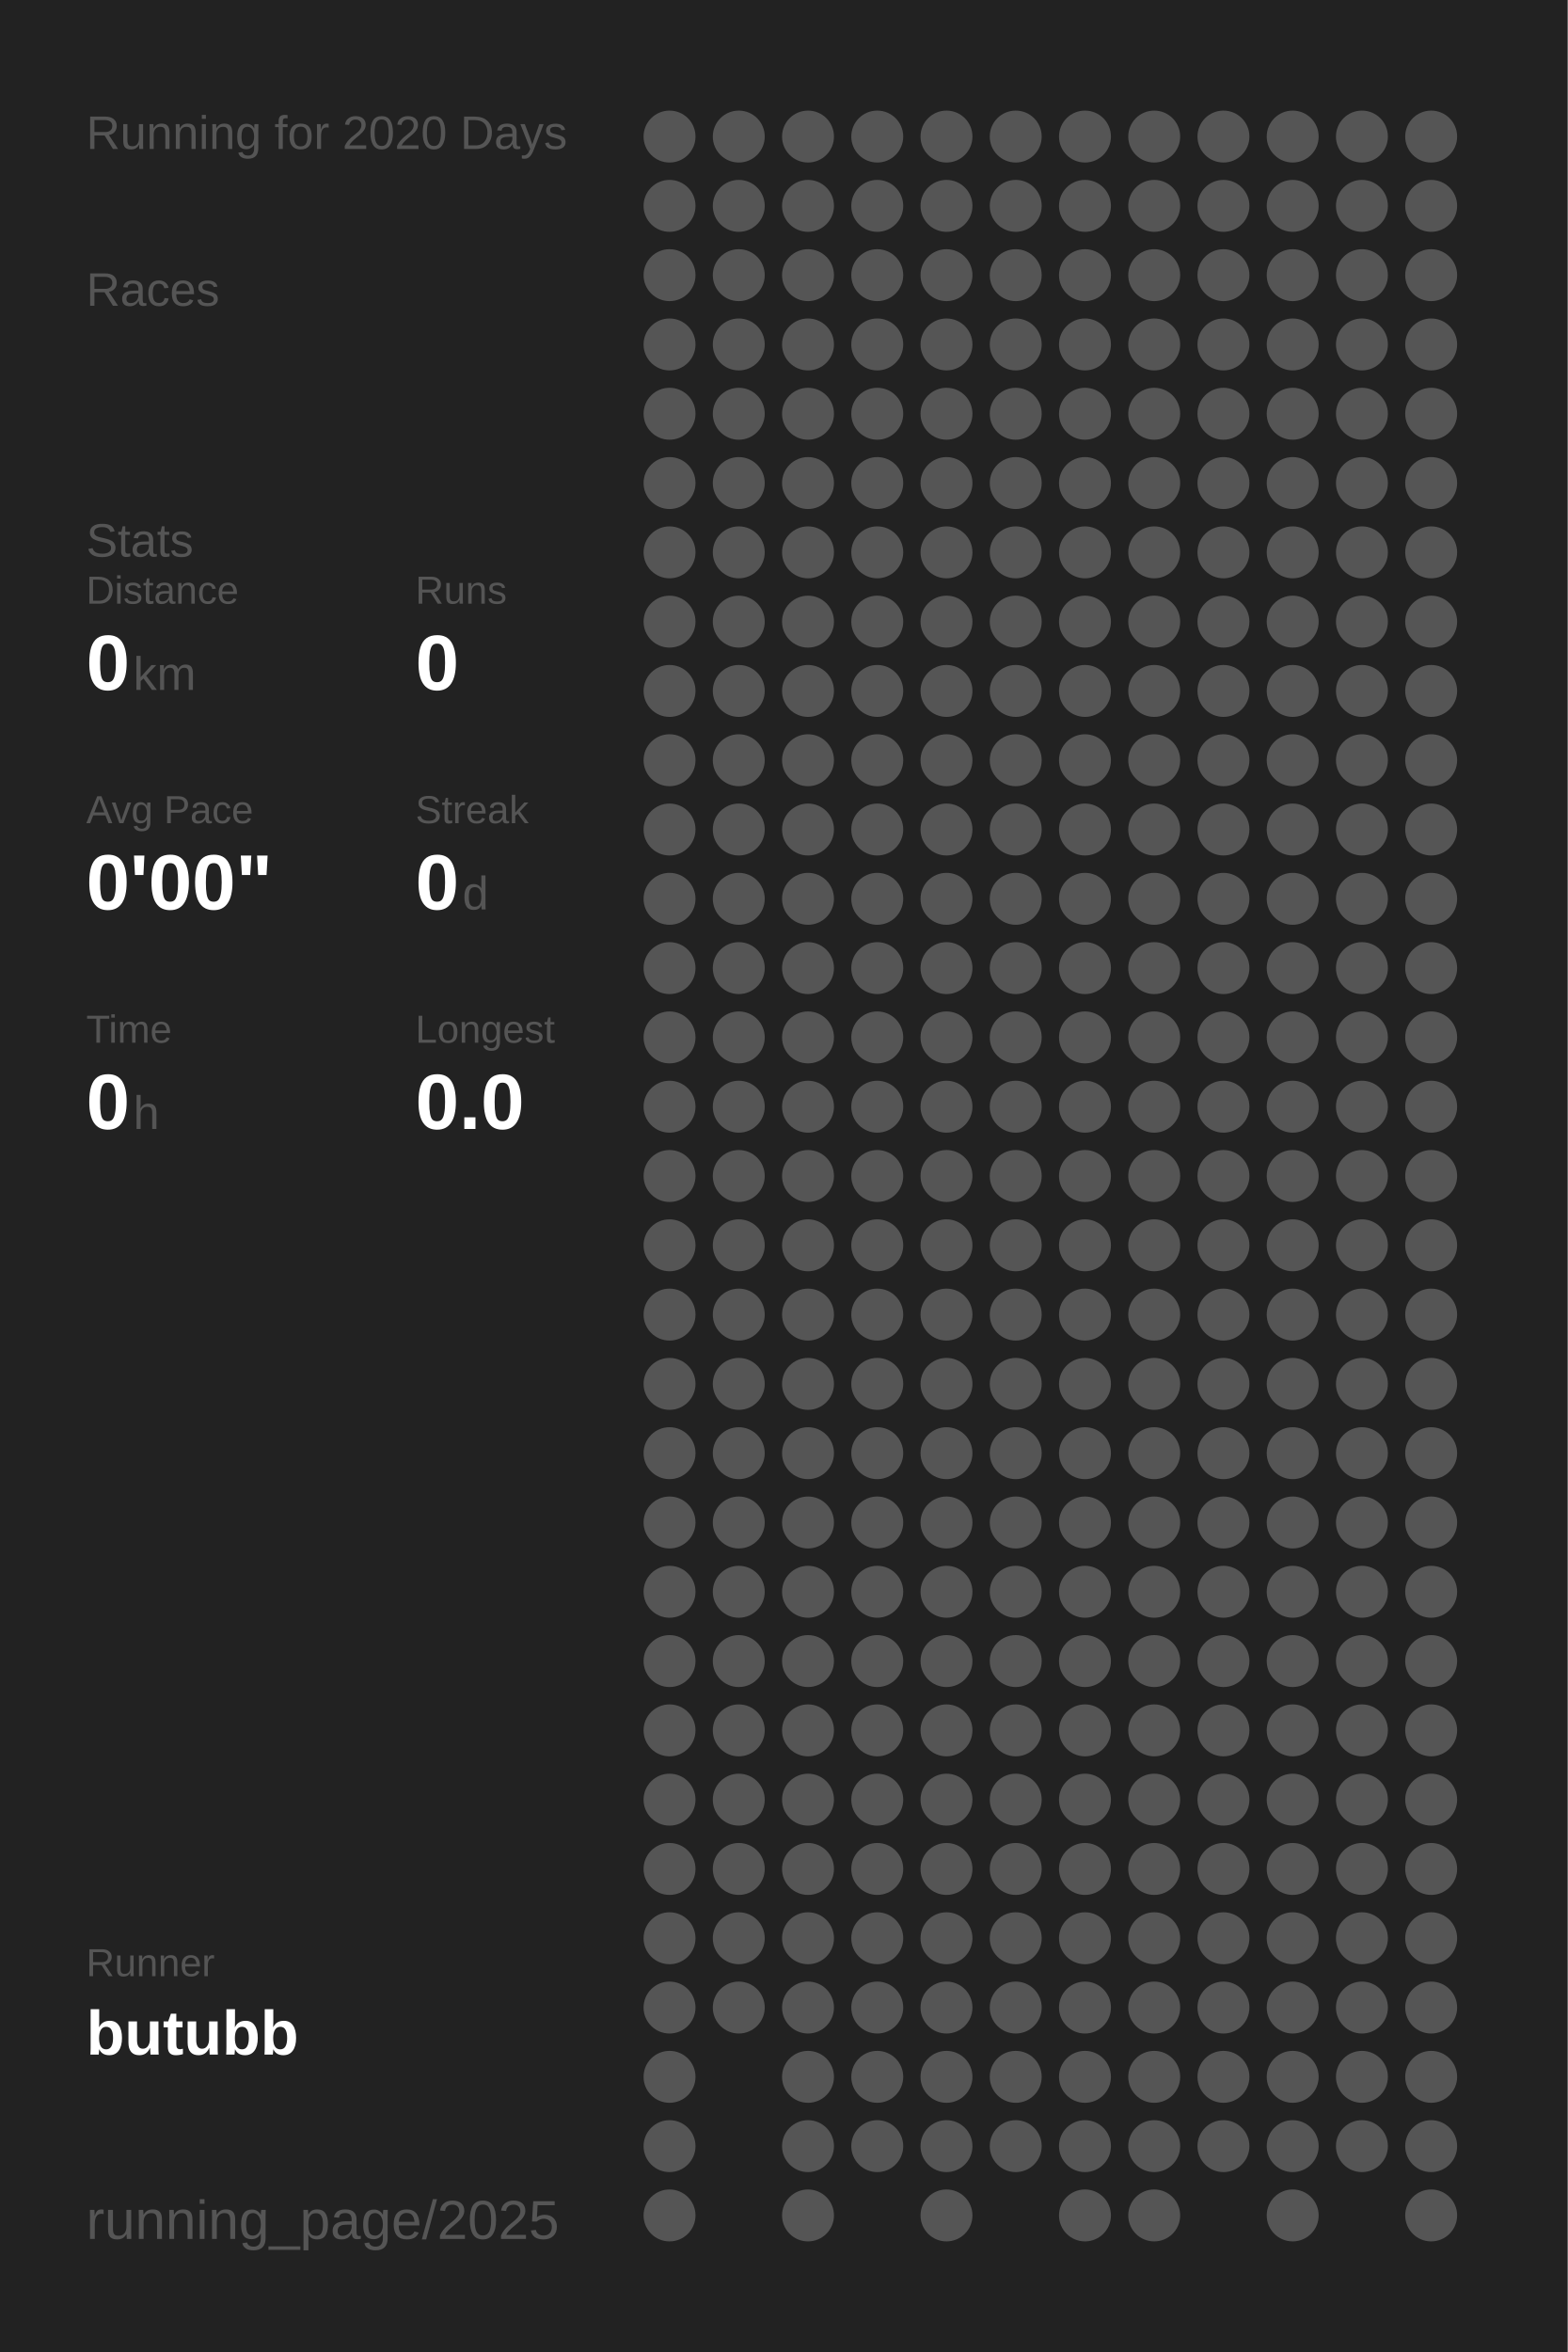
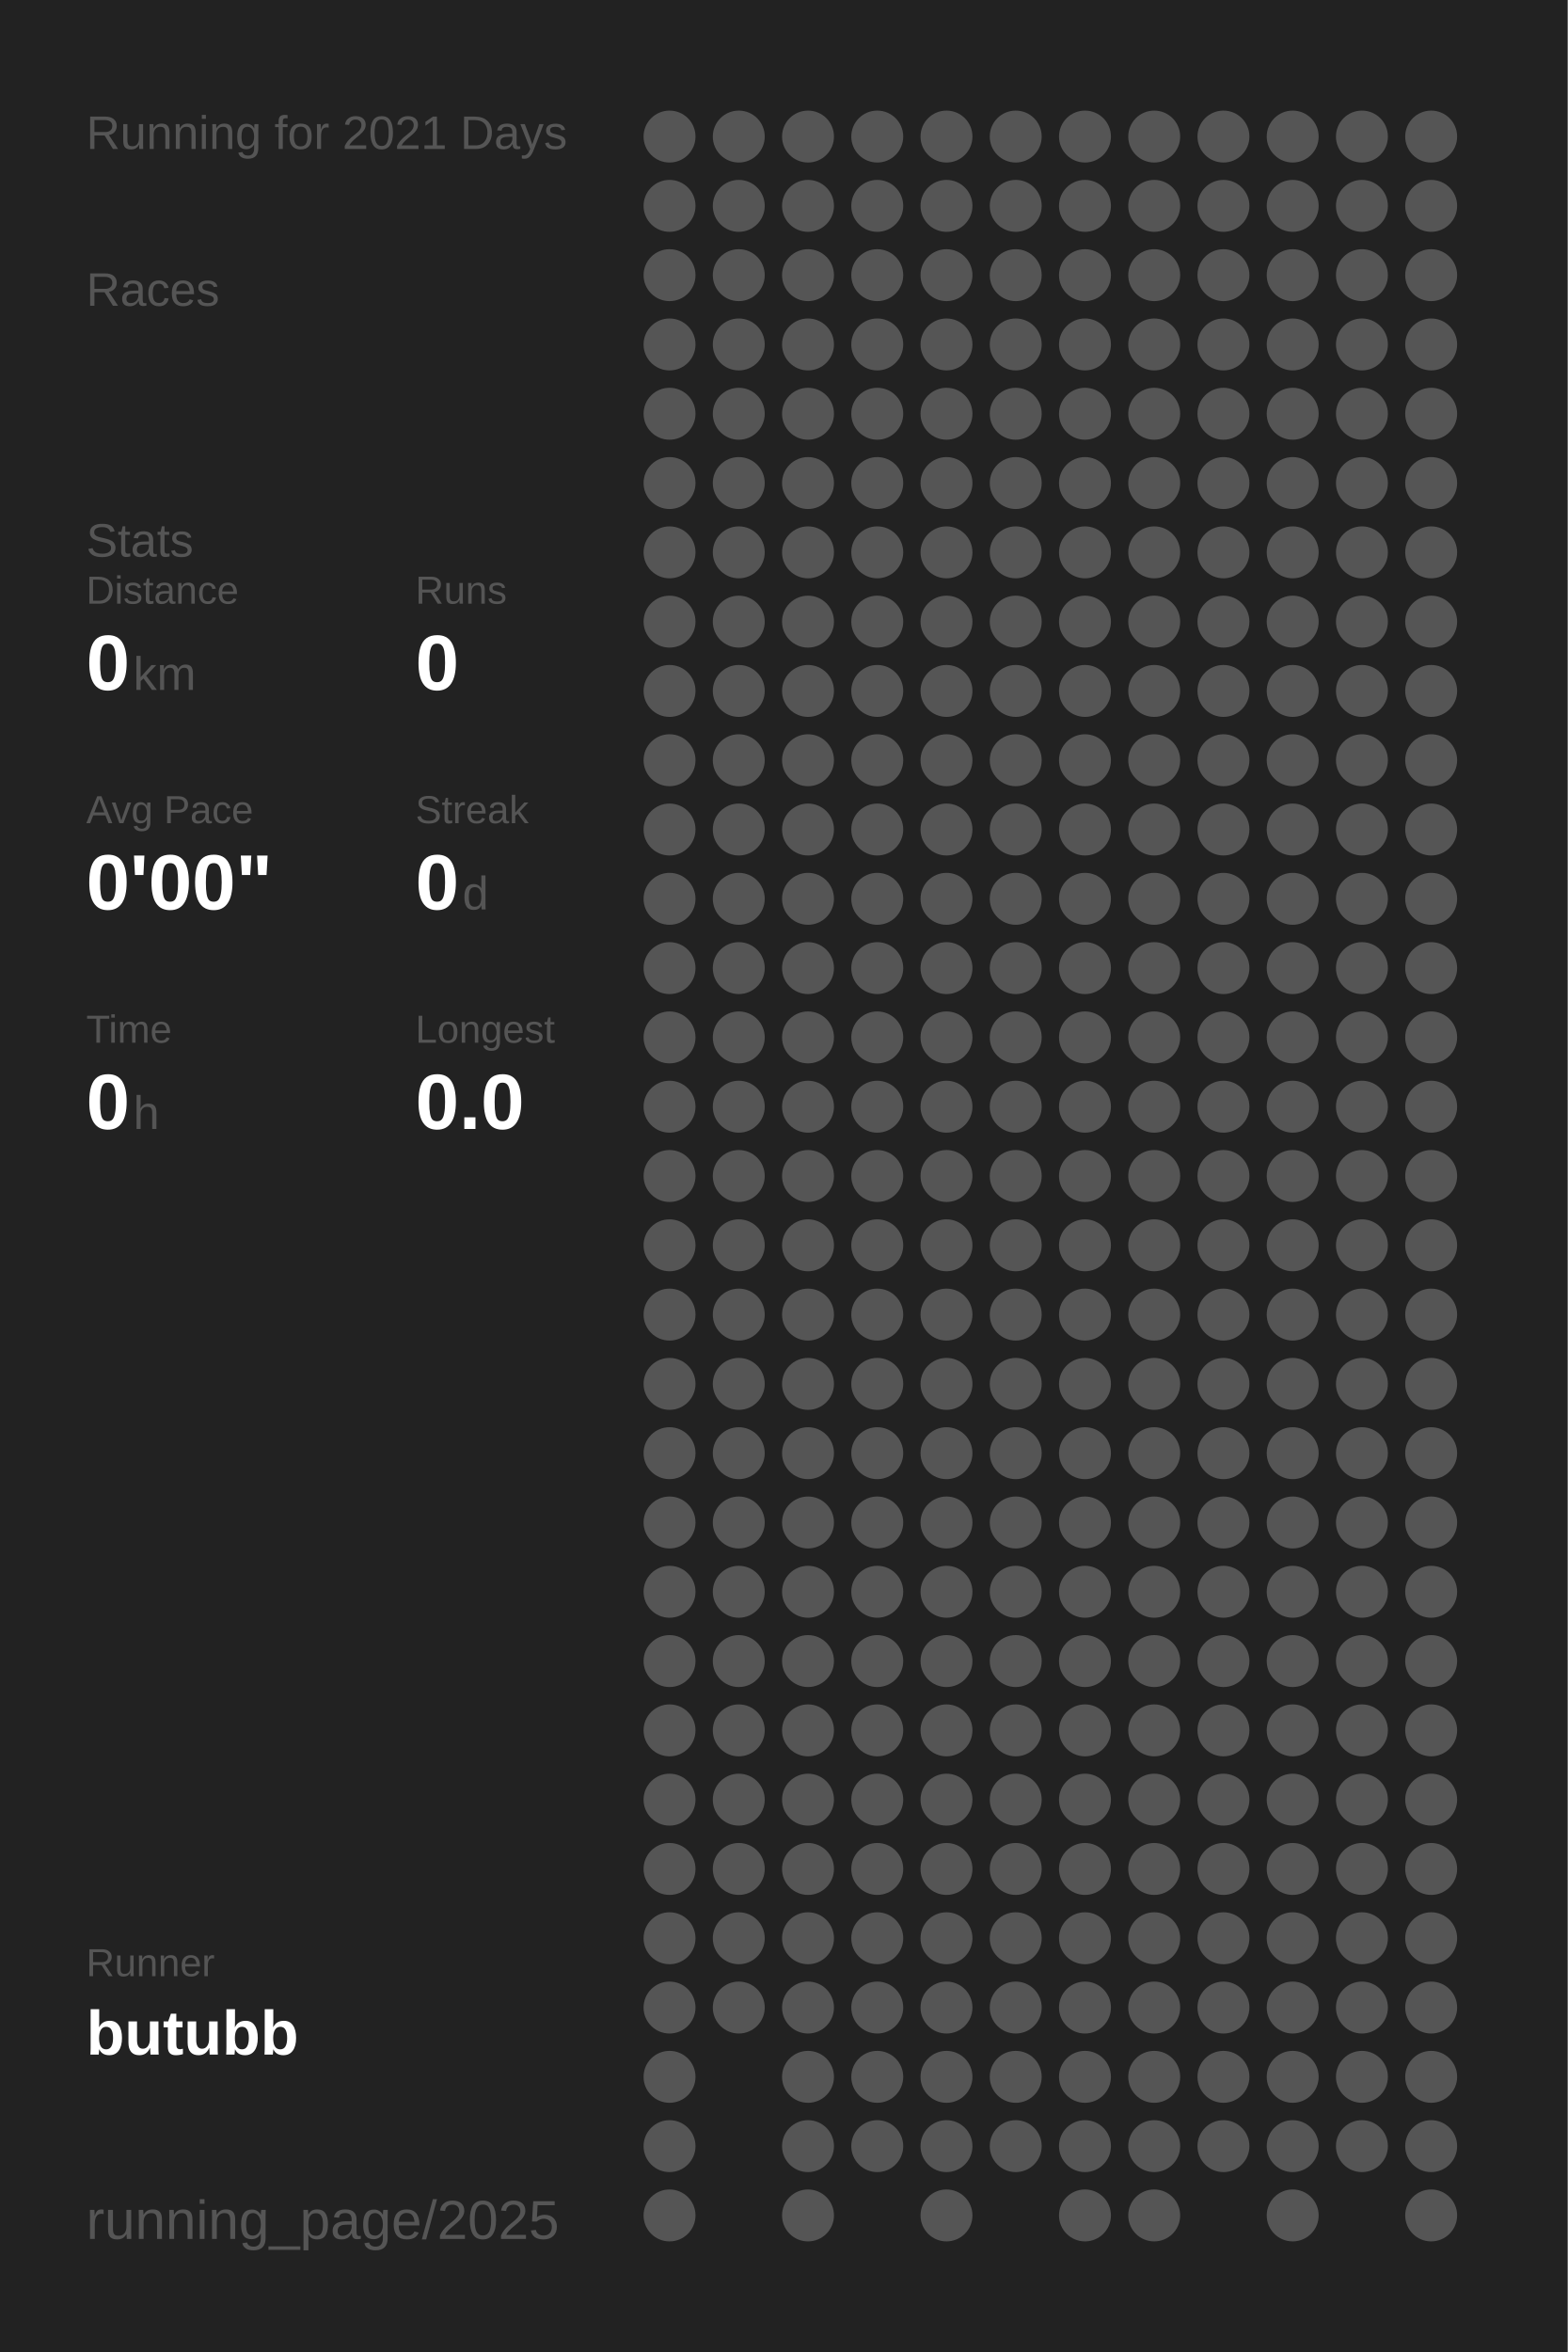
<svg xmlns="http://www.w3.org/2000/svg" baseProfile="full" height="300mm" version="1.1" viewBox="0,0,200,300" width="200mm">
  <defs />
  <rect fill="#222222" height="300" width="200" x="0" y="0" />
-   <text fill="#555555" style="font-size:6px; font-family:Arial;" x="11" y="19">Running for 2020 Days</text>
+   <text fill="#555555" style="font-size:6px; font-family:Arial;" x="11" y="19">Running for 2021 Days</text>
  <text fill="#555555" style="font-size:6px; font-family:Arial;" x="11" y="39">Races</text>
  <text fill="#555555" style="font-size:6px; font-family:Arial;" x="11" y="71">Stats</text>
  <text fill="#555555" style="font-size:5px; font-family:Arial;" x="11" y="77">Distance</text>
  <text fill="#FFFFFF" style="font-size:10px; font-family:Arial; font-weight:bold;" x="11" y="88">0</text>
  <text fill="#555555" style="font-size:6px; font-family:Arial;" x="17" y="88">km</text>
  <text fill="#555555" style="font-size:5px; font-family:Arial;" x="53" y="77">Runs</text>
  <text fill="#FFFFFF" style="font-size:10px; font-family:Arial; font-weight:bold;" x="53" y="88">0</text>
  <text fill="#555555" style="font-size:5px; font-family:Arial;" x="11" y="105">Avg Pace</text>
  <text fill="#FFFFFF" style="font-size:10px; font-family:Arial; font-weight:bold;" x="11" y="116">0'00"</text>
  <text fill="#555555" style="font-size:5px; font-family:Arial;" x="53" y="105">Streak</text>
  <text fill="#FFFFFF" style="font-size:10px; font-family:Arial; font-weight:bold;" x="53" y="116">0</text>
  <text fill="#555555" style="font-size:6px; font-family:Arial;" x="59" y="116">d</text>
  <text fill="#555555" style="font-size:5px; font-family:Arial;" x="11" y="133">Time</text>
  <text fill="#FFFFFF" style="font-size:10px; font-family:Arial; font-weight:bold;" x="11" y="144">0</text>
  <text fill="#555555" style="font-size:6px; font-family:Arial;" x="17" y="144">h</text>
  <text fill="#555555" style="font-size:5px; font-family:Arial;" x="53" y="133">Longest</text>
  <text fill="#FFFFFF" style="font-size:10px; font-family:Arial; font-weight:bold;" x="53" y="144">0.0</text>
  <text fill="#555555" style="font-size:5px; font-family:Arial;" x="11" y="252.065">Runner</text>
  <text fill="#FFFFFF" style="font-size:8px; font-family:Arial; font-weight:bold;" x="11" y="262.065">butubb</text>
  <text fill="#555555" style="font-size:7px; font-family:Arial;" x="11" y="285.581">running_page/2025</text>
  <circle cx="85.417" cy="17.419" fill="#555555" r="3.312" />
  <circle cx="85.417" cy="26.258" fill="#555555" r="3.312" />
  <circle cx="85.417" cy="35.097" fill="#555555" r="3.312" />
  <circle cx="85.417" cy="43.935" fill="#555555" r="3.312" />
  <circle cx="85.417" cy="52.774" fill="#555555" r="3.312" />
  <circle cx="85.417" cy="61.613" fill="#555555" r="3.312" />
  <circle cx="85.417" cy="70.452" fill="#555555" r="3.312" />
  <circle cx="85.417" cy="79.29" fill="#555555" r="3.312" />
  <circle cx="85.417" cy="88.129" fill="#555555" r="3.312" />
  <circle cx="85.417" cy="96.968" fill="#555555" r="3.312" />
  <circle cx="85.417" cy="105.806" fill="#555555" r="3.312" />
  <circle cx="85.417" cy="114.645" fill="#555555" r="3.312" />
  <circle cx="85.417" cy="123.484" fill="#555555" r="3.312" />
  <circle cx="85.417" cy="132.323" fill="#555555" r="3.312" />
  <circle cx="85.417" cy="141.161" fill="#555555" r="3.312" />
  <circle cx="85.417" cy="150" fill="#555555" r="3.312" />
  <circle cx="85.417" cy="158.839" fill="#555555" r="3.312" />
  <circle cx="85.417" cy="167.677" fill="#555555" r="3.312" />
  <circle cx="85.417" cy="176.516" fill="#555555" r="3.312" />
  <circle cx="85.417" cy="185.355" fill="#555555" r="3.312" />
  <circle cx="85.417" cy="194.194" fill="#555555" r="3.312" />
  <circle cx="85.417" cy="203.032" fill="#555555" r="3.312" />
  <circle cx="85.417" cy="211.871" fill="#555555" r="3.312" />
  <circle cx="85.417" cy="220.71" fill="#555555" r="3.312" />
  <circle cx="85.417" cy="229.548" fill="#555555" r="3.312" />
  <circle cx="85.417" cy="238.387" fill="#555555" r="3.312" />
  <circle cx="85.417" cy="247.226" fill="#555555" r="3.312" />
  <circle cx="85.417" cy="256.065" fill="#555555" r="3.312" />
  <circle cx="85.417" cy="264.903" fill="#555555" r="3.312" />
  <circle cx="85.417" cy="273.742" fill="#555555" r="3.312" />
  <circle cx="85.417" cy="282.581" fill="#555555" r="3.312" />
  <circle cx="94.25" cy="17.419" fill="#555555" r="3.312" />
  <circle cx="94.25" cy="26.258" fill="#555555" r="3.312" />
  <circle cx="94.25" cy="35.097" fill="#555555" r="3.312" />
  <circle cx="94.25" cy="43.935" fill="#555555" r="3.312" />
  <circle cx="94.25" cy="52.774" fill="#555555" r="3.312" />
  <circle cx="94.25" cy="61.613" fill="#555555" r="3.312" />
  <circle cx="94.25" cy="70.452" fill="#555555" r="3.312" />
  <circle cx="94.25" cy="79.29" fill="#555555" r="3.312" />
  <circle cx="94.25" cy="88.129" fill="#555555" r="3.312" />
  <circle cx="94.25" cy="96.968" fill="#555555" r="3.312" />
  <circle cx="94.25" cy="105.806" fill="#555555" r="3.312" />
  <circle cx="94.25" cy="114.645" fill="#555555" r="3.312" />
  <circle cx="94.25" cy="123.484" fill="#555555" r="3.312" />
  <circle cx="94.25" cy="132.323" fill="#555555" r="3.312" />
  <circle cx="94.25" cy="141.161" fill="#555555" r="3.312" />
  <circle cx="94.25" cy="150" fill="#555555" r="3.312" />
  <circle cx="94.25" cy="158.839" fill="#555555" r="3.312" />
  <circle cx="94.25" cy="167.677" fill="#555555" r="3.312" />
  <circle cx="94.25" cy="176.516" fill="#555555" r="3.312" />
  <circle cx="94.25" cy="185.355" fill="#555555" r="3.312" />
  <circle cx="94.25" cy="194.194" fill="#555555" r="3.312" />
  <circle cx="94.25" cy="203.032" fill="#555555" r="3.312" />
  <circle cx="94.25" cy="211.871" fill="#555555" r="3.312" />
  <circle cx="94.25" cy="220.71" fill="#555555" r="3.312" />
  <circle cx="94.25" cy="229.548" fill="#555555" r="3.312" />
  <circle cx="94.25" cy="238.387" fill="#555555" r="3.312" />
  <circle cx="94.25" cy="247.226" fill="#555555" r="3.312" />
  <circle cx="94.25" cy="256.065" fill="#555555" r="3.312" />
  <circle cx="103.083" cy="17.419" fill="#555555" r="3.312" />
  <circle cx="103.083" cy="26.258" fill="#555555" r="3.312" />
  <circle cx="103.083" cy="35.097" fill="#555555" r="3.312" />
  <circle cx="103.083" cy="43.935" fill="#555555" r="3.312" />
  <circle cx="103.083" cy="52.774" fill="#555555" r="3.312" />
  <circle cx="103.083" cy="61.613" fill="#555555" r="3.312" />
  <circle cx="103.083" cy="70.452" fill="#555555" r="3.312" />
  <circle cx="103.083" cy="79.29" fill="#555555" r="3.312" />
  <circle cx="103.083" cy="88.129" fill="#555555" r="3.312" />
  <circle cx="103.083" cy="96.968" fill="#555555" r="3.312" />
  <circle cx="103.083" cy="105.806" fill="#555555" r="3.312" />
  <circle cx="103.083" cy="114.645" fill="#555555" r="3.312" />
  <circle cx="103.083" cy="123.484" fill="#555555" r="3.312" />
  <circle cx="103.083" cy="132.323" fill="#555555" r="3.312" />
  <circle cx="103.083" cy="141.161" fill="#555555" r="3.312" />
  <circle cx="103.083" cy="150" fill="#555555" r="3.312" />
  <circle cx="103.083" cy="158.839" fill="#555555" r="3.312" />
  <circle cx="103.083" cy="167.677" fill="#555555" r="3.312" />
  <circle cx="103.083" cy="176.516" fill="#555555" r="3.312" />
  <circle cx="103.083" cy="185.355" fill="#555555" r="3.312" />
  <circle cx="103.083" cy="194.194" fill="#555555" r="3.312" />
  <circle cx="103.083" cy="203.032" fill="#555555" r="3.312" />
  <circle cx="103.083" cy="211.871" fill="#555555" r="3.312" />
  <circle cx="103.083" cy="220.71" fill="#555555" r="3.312" />
  <circle cx="103.083" cy="229.548" fill="#555555" r="3.312" />
  <circle cx="103.083" cy="238.387" fill="#555555" r="3.312" />
  <circle cx="103.083" cy="247.226" fill="#555555" r="3.312" />
  <circle cx="103.083" cy="256.065" fill="#555555" r="3.312" />
  <circle cx="103.083" cy="264.903" fill="#555555" r="3.312" />
  <circle cx="103.083" cy="273.742" fill="#555555" r="3.312" />
  <circle cx="103.083" cy="282.581" fill="#555555" r="3.312" />
  <circle cx="111.917" cy="17.419" fill="#555555" r="3.312" />
  <circle cx="111.917" cy="26.258" fill="#555555" r="3.312" />
  <circle cx="111.917" cy="35.097" fill="#555555" r="3.312" />
  <circle cx="111.917" cy="43.935" fill="#555555" r="3.312" />
  <circle cx="111.917" cy="52.774" fill="#555555" r="3.312" />
  <circle cx="111.917" cy="61.613" fill="#555555" r="3.312" />
  <circle cx="111.917" cy="70.452" fill="#555555" r="3.312" />
  <circle cx="111.917" cy="79.29" fill="#555555" r="3.312" />
  <circle cx="111.917" cy="88.129" fill="#555555" r="3.312" />
  <circle cx="111.917" cy="96.968" fill="#555555" r="3.312" />
  <circle cx="111.917" cy="105.806" fill="#555555" r="3.312" />
  <circle cx="111.917" cy="114.645" fill="#555555" r="3.312" />
  <circle cx="111.917" cy="123.484" fill="#555555" r="3.312" />
  <circle cx="111.917" cy="132.323" fill="#555555" r="3.312" />
  <circle cx="111.917" cy="141.161" fill="#555555" r="3.312" />
  <circle cx="111.917" cy="150" fill="#555555" r="3.312" />
  <circle cx="111.917" cy="158.839" fill="#555555" r="3.312" />
  <circle cx="111.917" cy="167.677" fill="#555555" r="3.312" />
  <circle cx="111.917" cy="176.516" fill="#555555" r="3.312" />
  <circle cx="111.917" cy="185.355" fill="#555555" r="3.312" />
  <circle cx="111.917" cy="194.194" fill="#555555" r="3.312" />
  <circle cx="111.917" cy="203.032" fill="#555555" r="3.312" />
  <circle cx="111.917" cy="211.871" fill="#555555" r="3.312" />
  <circle cx="111.917" cy="220.71" fill="#555555" r="3.312" />
  <circle cx="111.917" cy="229.548" fill="#555555" r="3.312" />
  <circle cx="111.917" cy="238.387" fill="#555555" r="3.312" />
  <circle cx="111.917" cy="247.226" fill="#555555" r="3.312" />
  <circle cx="111.917" cy="256.065" fill="#555555" r="3.312" />
  <circle cx="111.917" cy="264.903" fill="#555555" r="3.312" />
  <circle cx="111.917" cy="273.742" fill="#555555" r="3.312" />
  <circle cx="120.75" cy="17.419" fill="#555555" r="3.312" />
  <circle cx="120.75" cy="26.258" fill="#555555" r="3.312" />
  <circle cx="120.75" cy="35.097" fill="#555555" r="3.312" />
  <circle cx="120.75" cy="43.935" fill="#555555" r="3.312" />
  <circle cx="120.75" cy="52.774" fill="#555555" r="3.312" />
  <circle cx="120.75" cy="61.613" fill="#555555" r="3.312" />
  <circle cx="120.75" cy="70.452" fill="#555555" r="3.312" />
  <circle cx="120.75" cy="79.29" fill="#555555" r="3.312" />
  <circle cx="120.75" cy="88.129" fill="#555555" r="3.312" />
  <circle cx="120.75" cy="96.968" fill="#555555" r="3.312" />
  <circle cx="120.75" cy="105.806" fill="#555555" r="3.312" />
  <circle cx="120.75" cy="114.645" fill="#555555" r="3.312" />
  <circle cx="120.75" cy="123.484" fill="#555555" r="3.312" />
  <circle cx="120.75" cy="132.323" fill="#555555" r="3.312" />
  <circle cx="120.75" cy="141.161" fill="#555555" r="3.312" />
  <circle cx="120.75" cy="150" fill="#555555" r="3.312" />
  <circle cx="120.75" cy="158.839" fill="#555555" r="3.312" />
  <circle cx="120.75" cy="167.677" fill="#555555" r="3.312" />
  <circle cx="120.75" cy="176.516" fill="#555555" r="3.312" />
  <circle cx="120.75" cy="185.355" fill="#555555" r="3.312" />
  <circle cx="120.75" cy="194.194" fill="#555555" r="3.312" />
  <circle cx="120.75" cy="203.032" fill="#555555" r="3.312" />
  <circle cx="120.75" cy="211.871" fill="#555555" r="3.312" />
  <circle cx="120.75" cy="220.71" fill="#555555" r="3.312" />
  <circle cx="120.75" cy="229.548" fill="#555555" r="3.312" />
  <circle cx="120.75" cy="238.387" fill="#555555" r="3.312" />
  <circle cx="120.75" cy="247.226" fill="#555555" r="3.312" />
  <circle cx="120.75" cy="256.065" fill="#555555" r="3.312" />
  <circle cx="120.75" cy="264.903" fill="#555555" r="3.312" />
  <circle cx="120.75" cy="273.742" fill="#555555" r="3.312" />
  <circle cx="120.75" cy="282.581" fill="#555555" r="3.312" />
  <circle cx="129.583" cy="17.419" fill="#555555" r="3.312" />
  <circle cx="129.583" cy="26.258" fill="#555555" r="3.312" />
  <circle cx="129.583" cy="35.097" fill="#555555" r="3.312" />
  <circle cx="129.583" cy="43.935" fill="#555555" r="3.312" />
  <circle cx="129.583" cy="52.774" fill="#555555" r="3.312" />
  <circle cx="129.583" cy="61.613" fill="#555555" r="3.312" />
  <circle cx="129.583" cy="70.452" fill="#555555" r="3.312" />
  <circle cx="129.583" cy="79.29" fill="#555555" r="3.312" />
  <circle cx="129.583" cy="88.129" fill="#555555" r="3.312" />
  <circle cx="129.583" cy="96.968" fill="#555555" r="3.312" />
  <circle cx="129.583" cy="105.806" fill="#555555" r="3.312" />
  <circle cx="129.583" cy="114.645" fill="#555555" r="3.312" />
  <circle cx="129.583" cy="123.484" fill="#555555" r="3.312" />
  <circle cx="129.583" cy="132.323" fill="#555555" r="3.312" />
  <circle cx="129.583" cy="141.161" fill="#555555" r="3.312" />
  <circle cx="129.583" cy="150" fill="#555555" r="3.312" />
  <circle cx="129.583" cy="158.839" fill="#555555" r="3.312" />
  <circle cx="129.583" cy="167.677" fill="#555555" r="3.312" />
  <circle cx="129.583" cy="176.516" fill="#555555" r="3.312" />
  <circle cx="129.583" cy="185.355" fill="#555555" r="3.312" />
  <circle cx="129.583" cy="194.194" fill="#555555" r="3.312" />
  <circle cx="129.583" cy="203.032" fill="#555555" r="3.312" />
  <circle cx="129.583" cy="211.871" fill="#555555" r="3.312" />
  <circle cx="129.583" cy="220.71" fill="#555555" r="3.312" />
  <circle cx="129.583" cy="229.548" fill="#555555" r="3.312" />
  <circle cx="129.583" cy="238.387" fill="#555555" r="3.312" />
  <circle cx="129.583" cy="247.226" fill="#555555" r="3.312" />
  <circle cx="129.583" cy="256.065" fill="#555555" r="3.312" />
  <circle cx="129.583" cy="264.903" fill="#555555" r="3.312" />
  <circle cx="129.583" cy="273.742" fill="#555555" r="3.312" />
  <circle cx="138.417" cy="17.419" fill="#555555" r="3.312" />
  <circle cx="138.417" cy="26.258" fill="#555555" r="3.312" />
  <circle cx="138.417" cy="35.097" fill="#555555" r="3.312" />
  <circle cx="138.417" cy="43.935" fill="#555555" r="3.312" />
  <circle cx="138.417" cy="52.774" fill="#555555" r="3.312" />
  <circle cx="138.417" cy="61.613" fill="#555555" r="3.312" />
  <circle cx="138.417" cy="70.452" fill="#555555" r="3.312" />
  <circle cx="138.417" cy="79.29" fill="#555555" r="3.312" />
  <circle cx="138.417" cy="88.129" fill="#555555" r="3.312" />
  <circle cx="138.417" cy="96.968" fill="#555555" r="3.312" />
  <circle cx="138.417" cy="105.806" fill="#555555" r="3.312" />
  <circle cx="138.417" cy="114.645" fill="#555555" r="3.312" />
  <circle cx="138.417" cy="123.484" fill="#555555" r="3.312" />
  <circle cx="138.417" cy="132.323" fill="#555555" r="3.312" />
  <circle cx="138.417" cy="141.161" fill="#555555" r="3.312" />
  <circle cx="138.417" cy="150" fill="#555555" r="3.312" />
  <circle cx="138.417" cy="158.839" fill="#555555" r="3.312" />
  <circle cx="138.417" cy="167.677" fill="#555555" r="3.312" />
  <circle cx="138.417" cy="176.516" fill="#555555" r="3.312" />
  <circle cx="138.417" cy="185.355" fill="#555555" r="3.312" />
  <circle cx="138.417" cy="194.194" fill="#555555" r="3.312" />
  <circle cx="138.417" cy="203.032" fill="#555555" r="3.312" />
  <circle cx="138.417" cy="211.871" fill="#555555" r="3.312" />
  <circle cx="138.417" cy="220.71" fill="#555555" r="3.312" />
  <circle cx="138.417" cy="229.548" fill="#555555" r="3.312" />
  <circle cx="138.417" cy="238.387" fill="#555555" r="3.312" />
  <circle cx="138.417" cy="247.226" fill="#555555" r="3.312" />
  <circle cx="138.417" cy="256.065" fill="#555555" r="3.312" />
  <circle cx="138.417" cy="264.903" fill="#555555" r="3.312" />
  <circle cx="138.417" cy="273.742" fill="#555555" r="3.312" />
  <circle cx="138.417" cy="282.581" fill="#555555" r="3.312" />
  <circle cx="147.25" cy="17.419" fill="#555555" r="3.312" />
  <circle cx="147.25" cy="26.258" fill="#555555" r="3.312" />
  <circle cx="147.25" cy="35.097" fill="#555555" r="3.312" />
  <circle cx="147.25" cy="43.935" fill="#555555" r="3.312" />
  <circle cx="147.25" cy="52.774" fill="#555555" r="3.312" />
  <circle cx="147.25" cy="61.613" fill="#555555" r="3.312" />
  <circle cx="147.25" cy="70.452" fill="#555555" r="3.312" />
  <circle cx="147.25" cy="79.29" fill="#555555" r="3.312" />
  <circle cx="147.25" cy="88.129" fill="#555555" r="3.312" />
  <circle cx="147.25" cy="96.968" fill="#555555" r="3.312" />
  <circle cx="147.25" cy="105.806" fill="#555555" r="3.312" />
  <circle cx="147.25" cy="114.645" fill="#555555" r="3.312" />
  <circle cx="147.25" cy="123.484" fill="#555555" r="3.312" />
  <circle cx="147.25" cy="132.323" fill="#555555" r="3.312" />
  <circle cx="147.25" cy="141.161" fill="#555555" r="3.312" />
  <circle cx="147.25" cy="150" fill="#555555" r="3.312" />
  <circle cx="147.25" cy="158.839" fill="#555555" r="3.312" />
  <circle cx="147.25" cy="167.677" fill="#555555" r="3.312" />
  <circle cx="147.25" cy="176.516" fill="#555555" r="3.312" />
  <circle cx="147.25" cy="185.355" fill="#555555" r="3.312" />
  <circle cx="147.25" cy="194.194" fill="#555555" r="3.312" />
  <circle cx="147.25" cy="203.032" fill="#555555" r="3.312" />
  <circle cx="147.25" cy="211.871" fill="#555555" r="3.312" />
  <circle cx="147.25" cy="220.71" fill="#555555" r="3.312" />
  <circle cx="147.25" cy="229.548" fill="#555555" r="3.312" />
  <circle cx="147.25" cy="238.387" fill="#555555" r="3.312" />
  <circle cx="147.25" cy="247.226" fill="#555555" r="3.312" />
  <circle cx="147.25" cy="256.065" fill="#555555" r="3.312" />
  <circle cx="147.25" cy="264.903" fill="#555555" r="3.312" />
  <circle cx="147.25" cy="273.742" fill="#555555" r="3.312" />
  <circle cx="147.25" cy="282.581" fill="#555555" r="3.312" />
  <circle cx="156.083" cy="17.419" fill="#555555" r="3.312" />
  <circle cx="156.083" cy="26.258" fill="#555555" r="3.312" />
  <circle cx="156.083" cy="35.097" fill="#555555" r="3.312" />
  <circle cx="156.083" cy="43.935" fill="#555555" r="3.312" />
  <circle cx="156.083" cy="52.774" fill="#555555" r="3.312" />
  <circle cx="156.083" cy="61.613" fill="#555555" r="3.312" />
  <circle cx="156.083" cy="70.452" fill="#555555" r="3.312" />
  <circle cx="156.083" cy="79.29" fill="#555555" r="3.312" />
  <circle cx="156.083" cy="88.129" fill="#555555" r="3.312" />
  <circle cx="156.083" cy="96.968" fill="#555555" r="3.312" />
  <circle cx="156.083" cy="105.806" fill="#555555" r="3.312" />
  <circle cx="156.083" cy="114.645" fill="#555555" r="3.312" />
  <circle cx="156.083" cy="123.484" fill="#555555" r="3.312" />
  <circle cx="156.083" cy="132.323" fill="#555555" r="3.312" />
  <circle cx="156.083" cy="141.161" fill="#555555" r="3.312" />
  <circle cx="156.083" cy="150" fill="#555555" r="3.312" />
  <circle cx="156.083" cy="158.839" fill="#555555" r="3.312" />
  <circle cx="156.083" cy="167.677" fill="#555555" r="3.312" />
  <circle cx="156.083" cy="176.516" fill="#555555" r="3.312" />
  <circle cx="156.083" cy="185.355" fill="#555555" r="3.312" />
  <circle cx="156.083" cy="194.194" fill="#555555" r="3.312" />
  <circle cx="156.083" cy="203.032" fill="#555555" r="3.312" />
  <circle cx="156.083" cy="211.871" fill="#555555" r="3.312" />
  <circle cx="156.083" cy="220.71" fill="#555555" r="3.312" />
  <circle cx="156.083" cy="229.548" fill="#555555" r="3.312" />
  <circle cx="156.083" cy="238.387" fill="#555555" r="3.312" />
  <circle cx="156.083" cy="247.226" fill="#555555" r="3.312" />
  <circle cx="156.083" cy="256.065" fill="#555555" r="3.312" />
  <circle cx="156.083" cy="264.903" fill="#555555" r="3.312" />
  <circle cx="156.083" cy="273.742" fill="#555555" r="3.312" />
  <circle cx="164.917" cy="17.419" fill="#555555" r="3.312" />
  <circle cx="164.917" cy="26.258" fill="#555555" r="3.312" />
  <circle cx="164.917" cy="35.097" fill="#555555" r="3.312" />
  <circle cx="164.917" cy="43.935" fill="#555555" r="3.312" />
  <circle cx="164.917" cy="52.774" fill="#555555" r="3.312" />
  <circle cx="164.917" cy="61.613" fill="#555555" r="3.312" />
  <circle cx="164.917" cy="70.452" fill="#555555" r="3.312" />
  <circle cx="164.917" cy="79.29" fill="#555555" r="3.312" />
  <circle cx="164.917" cy="88.129" fill="#555555" r="3.312" />
  <circle cx="164.917" cy="96.968" fill="#555555" r="3.312" />
  <circle cx="164.917" cy="105.806" fill="#555555" r="3.312" />
  <circle cx="164.917" cy="114.645" fill="#555555" r="3.312" />
  <circle cx="164.917" cy="123.484" fill="#555555" r="3.312" />
  <circle cx="164.917" cy="132.323" fill="#555555" r="3.312" />
  <circle cx="164.917" cy="141.161" fill="#555555" r="3.312" />
  <circle cx="164.917" cy="150" fill="#555555" r="3.312" />
  <circle cx="164.917" cy="158.839" fill="#555555" r="3.312" />
  <circle cx="164.917" cy="167.677" fill="#555555" r="3.312" />
  <circle cx="164.917" cy="176.516" fill="#555555" r="3.312" />
  <circle cx="164.917" cy="185.355" fill="#555555" r="3.312" />
  <circle cx="164.917" cy="194.194" fill="#555555" r="3.312" />
  <circle cx="164.917" cy="203.032" fill="#555555" r="3.312" />
  <circle cx="164.917" cy="211.871" fill="#555555" r="3.312" />
  <circle cx="164.917" cy="220.71" fill="#555555" r="3.312" />
  <circle cx="164.917" cy="229.548" fill="#555555" r="3.312" />
  <circle cx="164.917" cy="238.387" fill="#555555" r="3.312" />
  <circle cx="164.917" cy="247.226" fill="#555555" r="3.312" />
  <circle cx="164.917" cy="256.065" fill="#555555" r="3.312" />
  <circle cx="164.917" cy="264.903" fill="#555555" r="3.312" />
  <circle cx="164.917" cy="273.742" fill="#555555" r="3.312" />
  <circle cx="164.917" cy="282.581" fill="#555555" r="3.312" />
  <circle cx="173.75" cy="17.419" fill="#555555" r="3.312" />
  <circle cx="173.75" cy="26.258" fill="#555555" r="3.312" />
  <circle cx="173.75" cy="35.097" fill="#555555" r="3.312" />
  <circle cx="173.75" cy="43.935" fill="#555555" r="3.312" />
  <circle cx="173.75" cy="52.774" fill="#555555" r="3.312" />
  <circle cx="173.75" cy="61.613" fill="#555555" r="3.312" />
  <circle cx="173.75" cy="70.452" fill="#555555" r="3.312" />
  <circle cx="173.75" cy="79.29" fill="#555555" r="3.312" />
  <circle cx="173.75" cy="88.129" fill="#555555" r="3.312" />
  <circle cx="173.75" cy="96.968" fill="#555555" r="3.312" />
  <circle cx="173.75" cy="105.806" fill="#555555" r="3.312" />
  <circle cx="173.75" cy="114.645" fill="#555555" r="3.312" />
  <circle cx="173.75" cy="123.484" fill="#555555" r="3.312" />
  <circle cx="173.75" cy="132.323" fill="#555555" r="3.312" />
  <circle cx="173.75" cy="141.161" fill="#555555" r="3.312" />
  <circle cx="173.75" cy="150" fill="#555555" r="3.312" />
  <circle cx="173.75" cy="158.839" fill="#555555" r="3.312" />
  <circle cx="173.75" cy="167.677" fill="#555555" r="3.312" />
  <circle cx="173.75" cy="176.516" fill="#555555" r="3.312" />
  <circle cx="173.75" cy="185.355" fill="#555555" r="3.312" />
  <circle cx="173.75" cy="194.194" fill="#555555" r="3.312" />
  <circle cx="173.75" cy="203.032" fill="#555555" r="3.312" />
  <circle cx="173.75" cy="211.871" fill="#555555" r="3.312" />
  <circle cx="173.75" cy="220.71" fill="#555555" r="3.312" />
  <circle cx="173.75" cy="229.548" fill="#555555" r="3.312" />
  <circle cx="173.75" cy="238.387" fill="#555555" r="3.312" />
  <circle cx="173.75" cy="247.226" fill="#555555" r="3.312" />
  <circle cx="173.75" cy="256.065" fill="#555555" r="3.312" />
  <circle cx="173.75" cy="264.903" fill="#555555" r="3.312" />
  <circle cx="173.75" cy="273.742" fill="#555555" r="3.312" />
  <circle cx="182.583" cy="17.419" fill="#555555" r="3.312" />
  <circle cx="182.583" cy="26.258" fill="#555555" r="3.312" />
  <circle cx="182.583" cy="35.097" fill="#555555" r="3.312" />
  <circle cx="182.583" cy="43.935" fill="#555555" r="3.312" />
  <circle cx="182.583" cy="52.774" fill="#555555" r="3.312" />
  <circle cx="182.583" cy="61.613" fill="#555555" r="3.312" />
  <circle cx="182.583" cy="70.452" fill="#555555" r="3.312" />
  <circle cx="182.583" cy="79.29" fill="#555555" r="3.312" />
  <circle cx="182.583" cy="88.129" fill="#555555" r="3.312" />
  <circle cx="182.583" cy="96.968" fill="#555555" r="3.312" />
  <circle cx="182.583" cy="105.806" fill="#555555" r="3.312" />
  <circle cx="182.583" cy="114.645" fill="#555555" r="3.312" />
  <circle cx="182.583" cy="123.484" fill="#555555" r="3.312" />
  <circle cx="182.583" cy="132.323" fill="#555555" r="3.312" />
  <circle cx="182.583" cy="141.161" fill="#555555" r="3.312" />
  <circle cx="182.583" cy="150" fill="#555555" r="3.312" />
  <circle cx="182.583" cy="158.839" fill="#555555" r="3.312" />
  <circle cx="182.583" cy="167.677" fill="#555555" r="3.312" />
  <circle cx="182.583" cy="176.516" fill="#555555" r="3.312" />
  <circle cx="182.583" cy="185.355" fill="#555555" r="3.312" />
  <circle cx="182.583" cy="194.194" fill="#555555" r="3.312" />
  <circle cx="182.583" cy="203.032" fill="#555555" r="3.312" />
  <circle cx="182.583" cy="211.871" fill="#555555" r="3.312" />
  <circle cx="182.583" cy="220.71" fill="#555555" r="3.312" />
  <circle cx="182.583" cy="229.548" fill="#555555" r="3.312" />
  <circle cx="182.583" cy="238.387" fill="#555555" r="3.312" />
  <circle cx="182.583" cy="247.226" fill="#555555" r="3.312" />
  <circle cx="182.583" cy="256.065" fill="#555555" r="3.312" />
  <circle cx="182.583" cy="264.903" fill="#555555" r="3.312" />
  <circle cx="182.583" cy="273.742" fill="#555555" r="3.312" />
  <circle cx="182.583" cy="282.581" fill="#555555" r="3.312" />
</svg>
